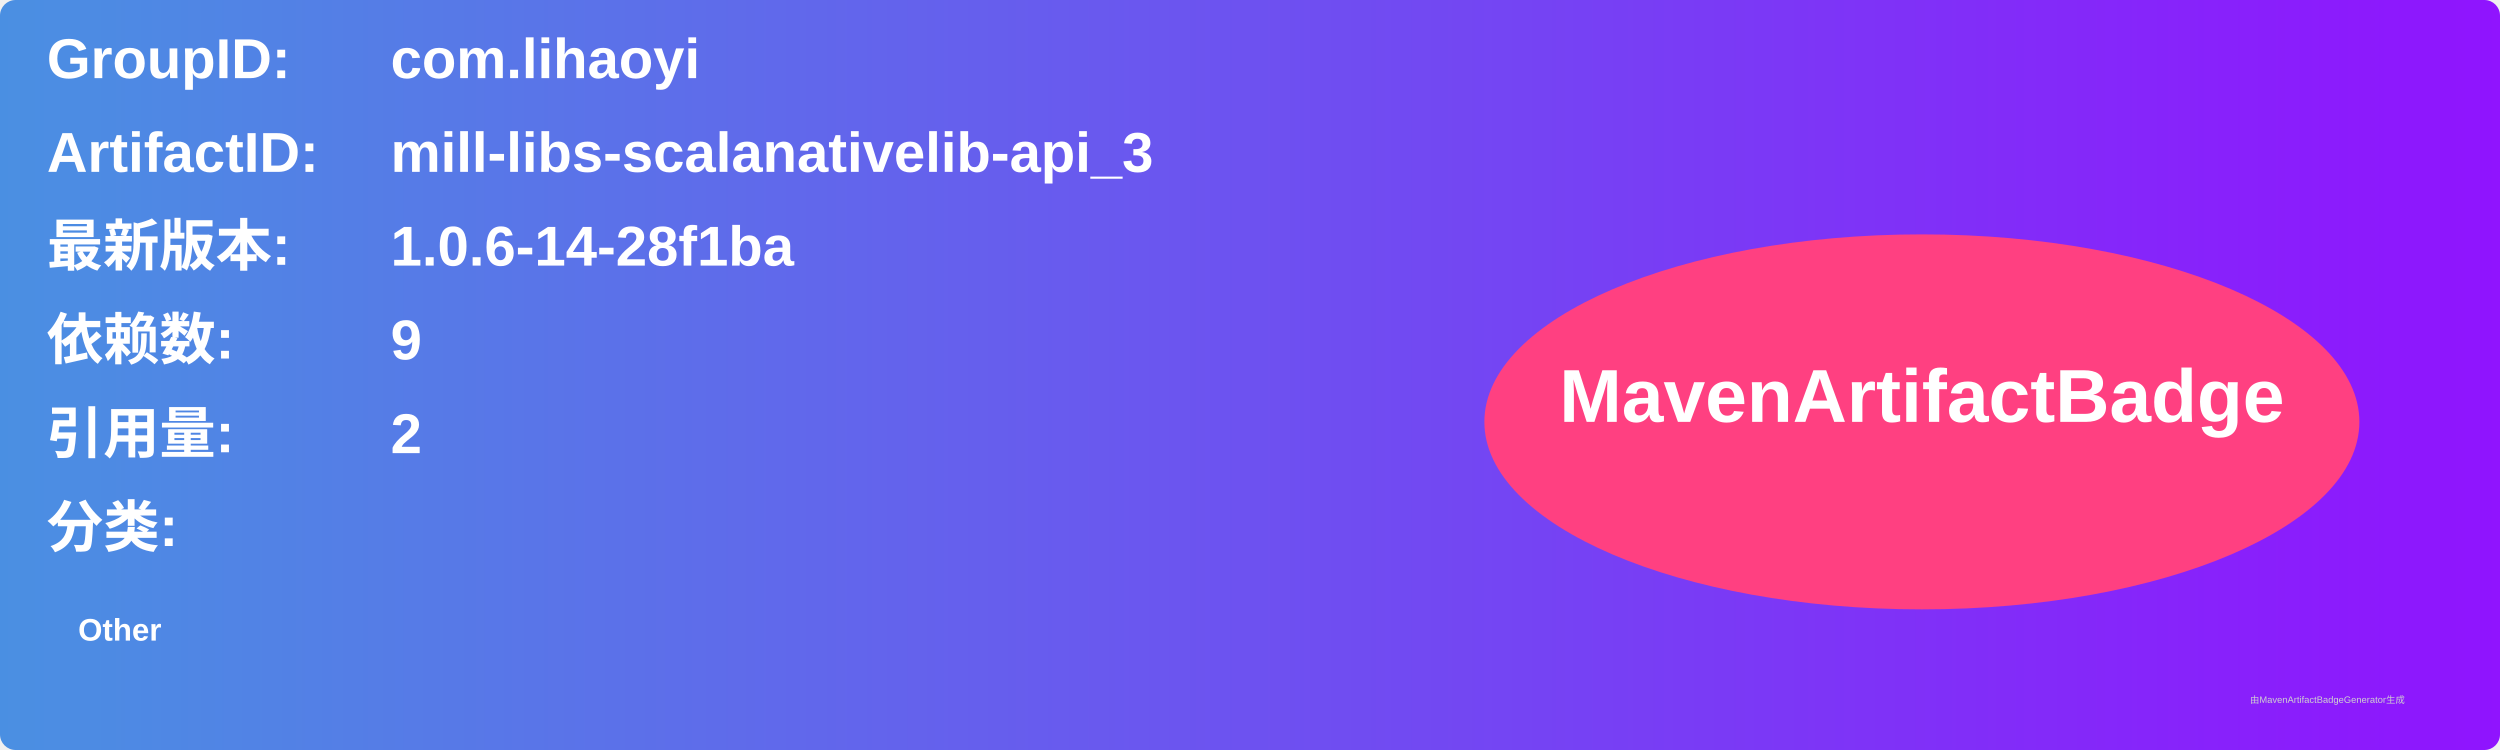
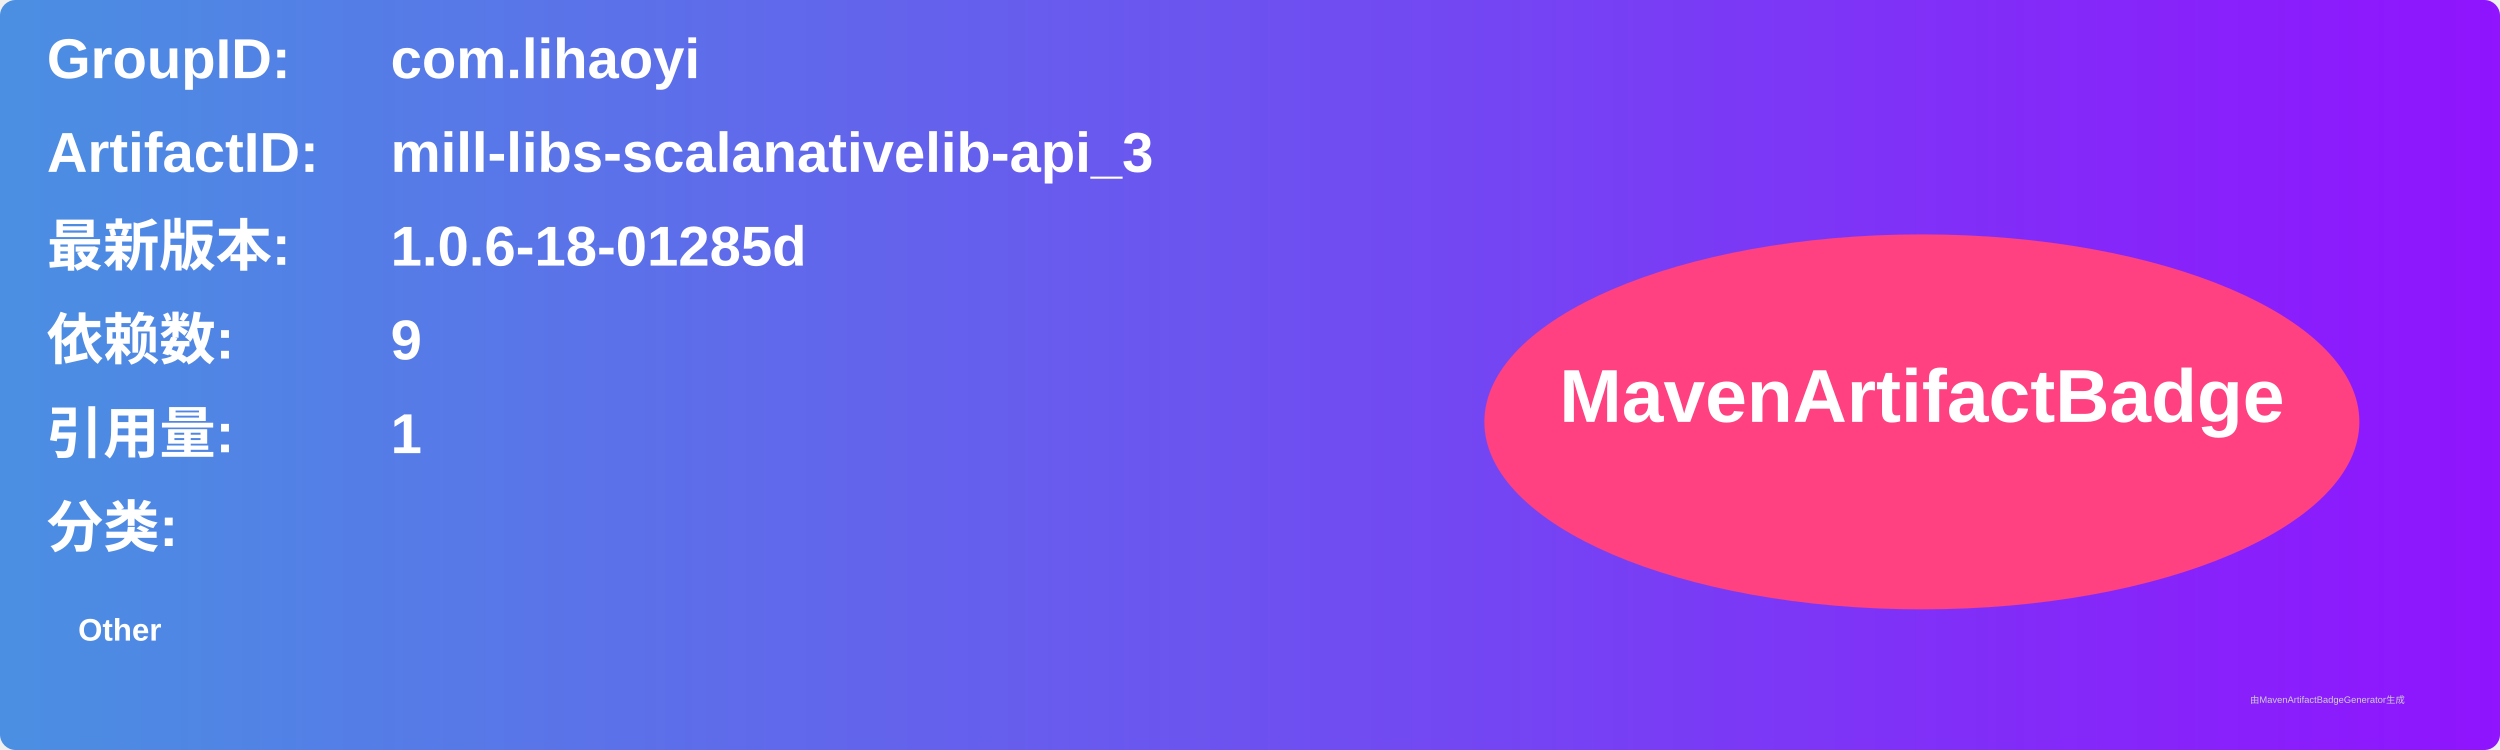
<svg xmlns="http://www.w3.org/2000/svg" width="800" height="240" viewBox="0 0 800 240">
  <linearGradient id="grad" x1="0%" y1="0%" x2="100%" y2="0%">
    <stop offset="0%" stop-color="#4a90e2" />
    <stop offset="100%" stop-color="#9013fe" />
  </linearGradient>
  <rect width="100%" height="100%" rx="5" ry="5" fill="url(#grad)" />
  <g transform="translate(15, 15)">
    <text x="0" y="10" font-family="Arial" font-size="18" fill="white" font-weight="bold" width="260">GroupID:</text>
    <text x="110" y="10" font-family="Arial" font-size="18" fill="white" font-weight="bold" width="460">com.lihaoyi</text>
    <text x="0" y="40" font-family="Arial" font-size="18" fill="white" font-weight="bold" width="260">ArtifactID:</text>
    <text x="110" y="40" font-family="Arial" font-size="18" fill="white" font-weight="bold" width="460">mill-libs-scalanativelib-api_3</text>
    <text x="0" y="70" font-family="Arial" font-size="18" fill="white" font-weight="bold">最新版本:</text>
    <text x="110" y="70" font-family="Arial" font-size="18" fill="white" font-weight="bold">
-       <tspan font-weight="bold">1.0.6-14-28f1ba</tspan>
+       <tspan font-weight="bold">1.0.6-18-01285d</tspan>
    </text>
    <text x="0" y="100" font-family="Arial" font-size="18" fill="white" font-weight="bold">依赖数: </text>
    <text x="110" y="100" font-family="Arial" font-size="18" fill="white">
      <tspan font-weight="bold">9</tspan>
    </text>
    <text x="0" y="130" font-family="Arial" font-size="18" fill="white" font-weight="bold">引用量: </text>
    <text x="110" y="130" font-family="Arial" font-size="18" fill="white">
-       <tspan font-weight="bold">2</tspan>
+       <tspan font-weight="bold">1</tspan>
    </text>
    <text x="0" y="160" font-family="Arial" font-size="18" fill="white" font-weight="bold">分类:</text>
    <text x="10" y="190" font-family="Arial" font-size="10" fill="white">
      <tspan font-weight="bold">Other</tspan>
    </text>
    <ellipse cx="600" cy="120" rx="140" ry="60" fill="#ff4081" />
    <text x="600" y="120" text-anchor="middle" font-family="Arial" font-size="24" fill="white" font-weight="bold">MavenArtifactBadge</text>
  </g>
  <text x="720" y="225" font-family="Arial" font-size="3" fill="#d0d0d0">由MavenArtifactBadgeGenerator生成</text>
</svg>
